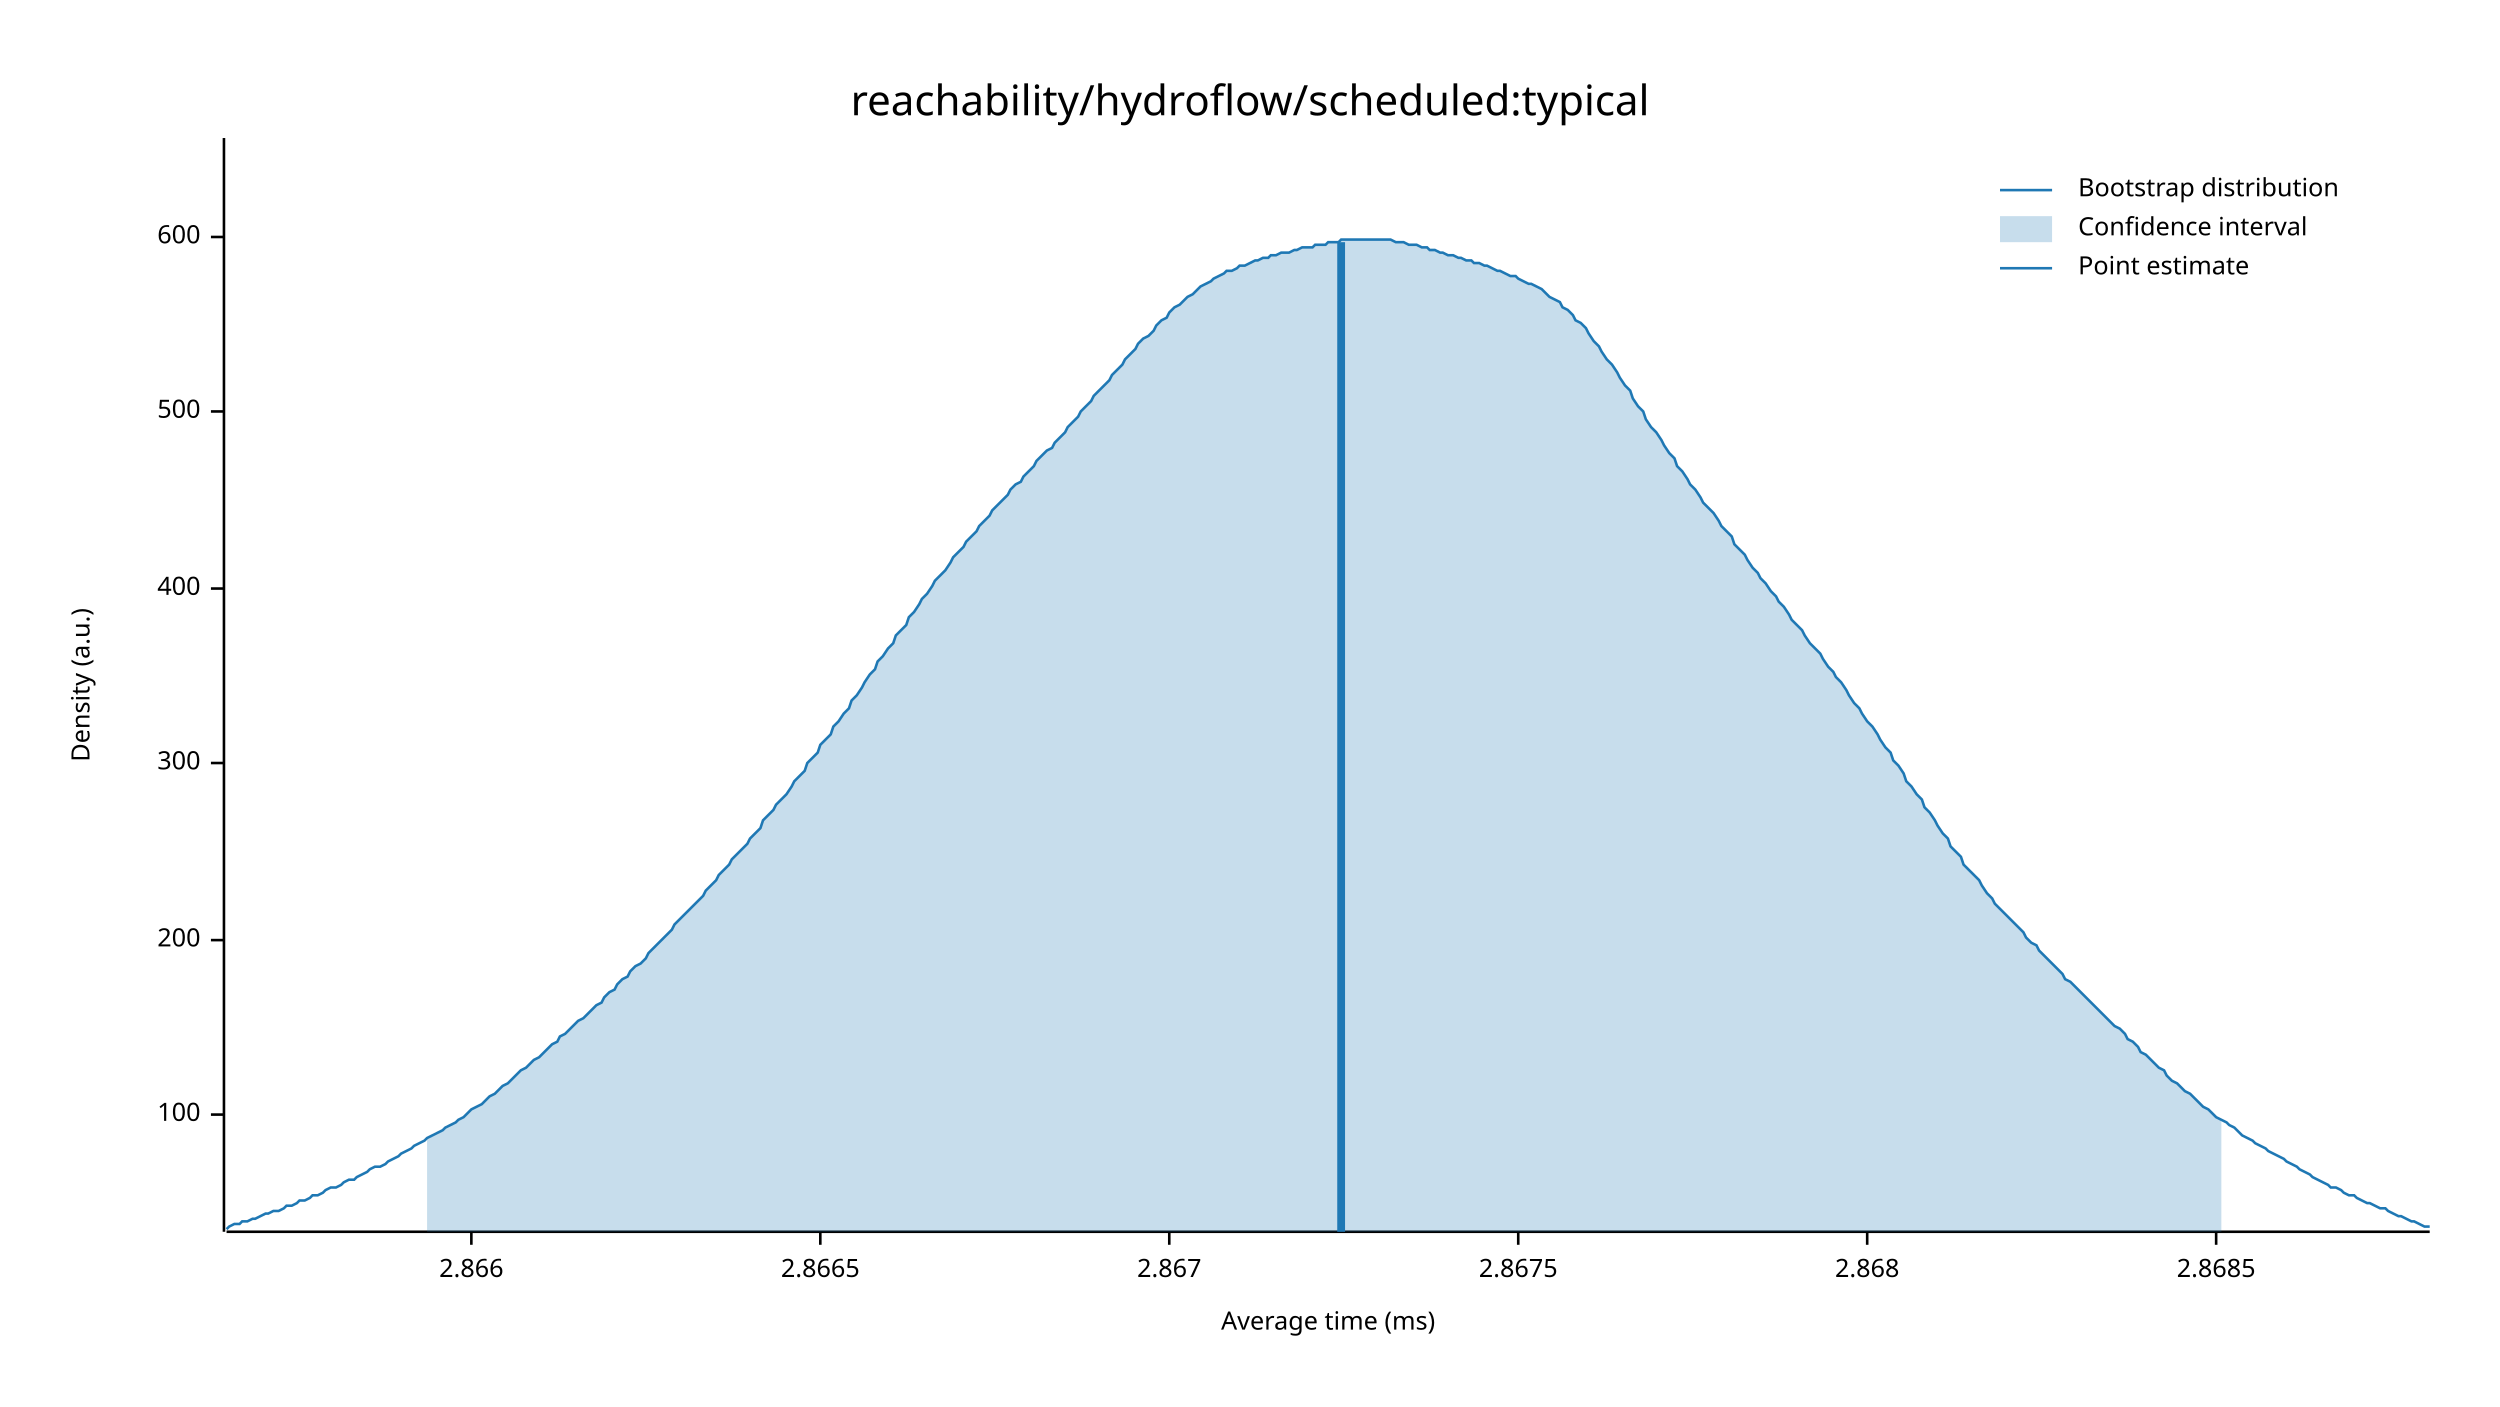
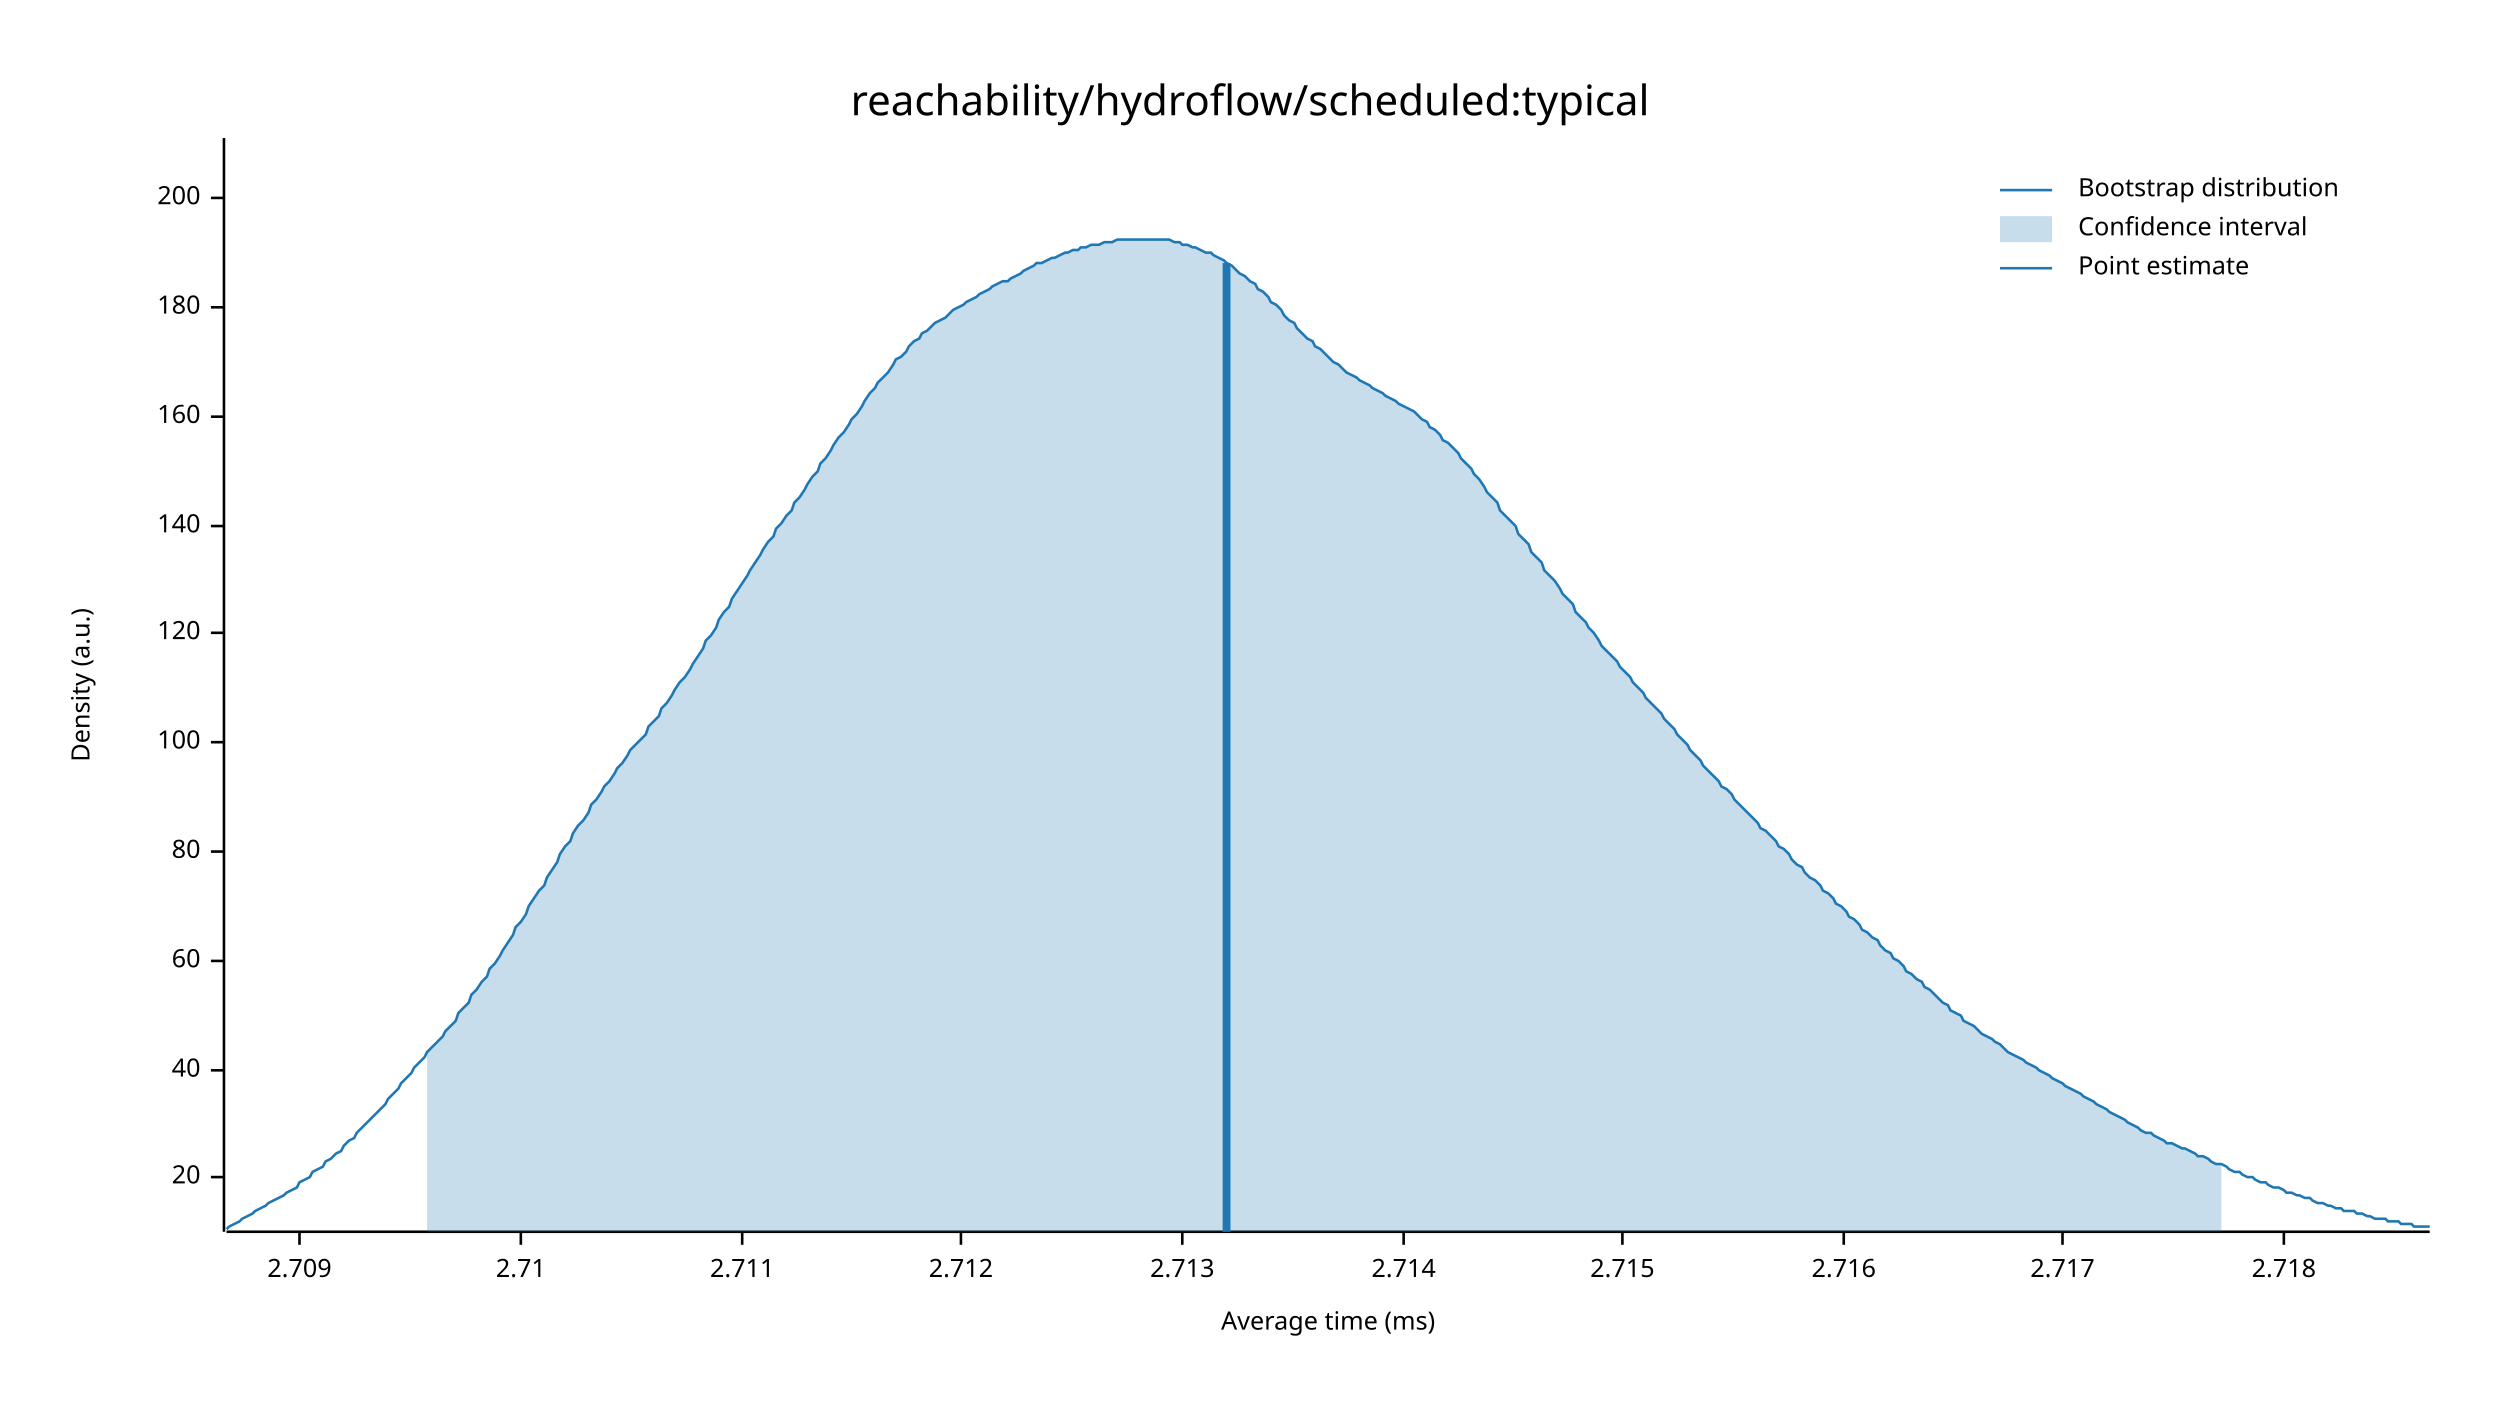
<svg xmlns="http://www.w3.org/2000/svg" width="960" height="540" viewBox="0 0 960 540">
  <text x="480" y="32" dy="0.76em" text-anchor="middle" font-family="sans-serif" font-size="16.129" opacity="1" fill="#000000">
reachability/hydroflow/scheduled:typical
</text>
  <text x="27" y="263" dy="0.76em" text-anchor="middle" font-family="sans-serif" font-size="9.677" opacity="1" fill="#000000" transform="rotate(270, 27, 263)">
Density (a.u.)
</text>
  <text x="510" y="513" dy="-0.5ex" text-anchor="middle" font-family="sans-serif" font-size="9.677" opacity="1" fill="#000000">
Average time (ms)
</text>
  <polyline fill="none" opacity="1" stroke="#000000" stroke-width="1" points="86,53 86,473 " />
-   <text x="77" y="428" dy="0.5ex" text-anchor="end" font-family="sans-serif" font-size="9.677" opacity="1" fill="#000000">
+   <text x="77" y="452" dy="0.5ex" text-anchor="end" font-family="sans-serif" font-size="9.677" opacity="1" fill="#000000">
+ 20
+ </text>
+   <polyline fill="none" opacity="1" stroke="#000000" stroke-width="1" points="81,452 86,452 " />
+   <text x="77" y="411" dy="0.5ex" text-anchor="end" font-family="sans-serif" font-size="9.677" opacity="1" fill="#000000">
+ 40
+ </text>
+   <polyline fill="none" opacity="1" stroke="#000000" stroke-width="1" points="81,411 86,411 " />
+   <text x="77" y="369" dy="0.5ex" text-anchor="end" font-family="sans-serif" font-size="9.677" opacity="1" fill="#000000">
+ 60
+ </text>
+   <polyline fill="none" opacity="1" stroke="#000000" stroke-width="1" points="81,369 86,369 " />
+   <text x="77" y="327" dy="0.5ex" text-anchor="end" font-family="sans-serif" font-size="9.677" opacity="1" fill="#000000">
+ 80
+ </text>
+   <polyline fill="none" opacity="1" stroke="#000000" stroke-width="1" points="81,327 86,327 " />
+   <text x="77" y="285" dy="0.5ex" text-anchor="end" font-family="sans-serif" font-size="9.677" opacity="1" fill="#000000">
100
</text>
-   <polyline fill="none" opacity="1" stroke="#000000" stroke-width="1" points="81,428 86,428 " />
-   <text x="77" y="361" dy="0.5ex" text-anchor="end" font-family="sans-serif" font-size="9.677" opacity="1" fill="#000000">
+   <polyline fill="none" opacity="1" stroke="#000000" stroke-width="1" points="81,285 86,285 " />
+   <text x="77" y="243" dy="0.5ex" text-anchor="end" font-family="sans-serif" font-size="9.677" opacity="1" fill="#000000">
+ 120
+ </text>
+   <polyline fill="none" opacity="1" stroke="#000000" stroke-width="1" points="81,243 86,243 " />
+   <text x="77" y="202" dy="0.5ex" text-anchor="end" font-family="sans-serif" font-size="9.677" opacity="1" fill="#000000">
+ 140
+ </text>
+   <polyline fill="none" opacity="1" stroke="#000000" stroke-width="1" points="81,202 86,202 " />
+   <text x="77" y="160" dy="0.5ex" text-anchor="end" font-family="sans-serif" font-size="9.677" opacity="1" fill="#000000">
+ 160
+ </text>
+   <polyline fill="none" opacity="1" stroke="#000000" stroke-width="1" points="81,160 86,160 " />
+   <text x="77" y="118" dy="0.5ex" text-anchor="end" font-family="sans-serif" font-size="9.677" opacity="1" fill="#000000">
+ 180
+ </text>
+   <polyline fill="none" opacity="1" stroke="#000000" stroke-width="1" points="81,118 86,118 " />
+   <text x="77" y="76" dy="0.5ex" text-anchor="end" font-family="sans-serif" font-size="9.677" opacity="1" fill="#000000">
200
</text>
-   <polyline fill="none" opacity="1" stroke="#000000" stroke-width="1" points="81,361 86,361 " />
-   <text x="77" y="293" dy="0.5ex" text-anchor="end" font-family="sans-serif" font-size="9.677" opacity="1" fill="#000000">
- 300
+   <polyline fill="none" opacity="1" stroke="#000000" stroke-width="1" points="81,76 86,76 " />
+   <polyline fill="none" opacity="1" stroke="#000000" stroke-width="1" points="87,473 933,473 " />
+   <text x="115" y="483" dy="0.76em" text-anchor="middle" font-family="sans-serif" font-size="9.677" opacity="1" fill="#000000">
+ 2.709
</text>
-   <polyline fill="none" opacity="1" stroke="#000000" stroke-width="1" points="81,293 86,293 " />
-   <text x="77" y="226" dy="0.5ex" text-anchor="end" font-family="sans-serif" font-size="9.677" opacity="1" fill="#000000">
- 400
+   <polyline fill="none" opacity="1" stroke="#000000" stroke-width="1" points="115,473 115,478 " />
+   <text x="200" y="483" dy="0.76em" text-anchor="middle" font-family="sans-serif" font-size="9.677" opacity="1" fill="#000000">
+ 2.71
</text>
-   <polyline fill="none" opacity="1" stroke="#000000" stroke-width="1" points="81,226 86,226 " />
-   <text x="77" y="158" dy="0.5ex" text-anchor="end" font-family="sans-serif" font-size="9.677" opacity="1" fill="#000000">
- 500
+   <polyline fill="none" opacity="1" stroke="#000000" stroke-width="1" points="200,473 200,478 " />
+   <text x="285" y="483" dy="0.76em" text-anchor="middle" font-family="sans-serif" font-size="9.677" opacity="1" fill="#000000">
+ 2.711
</text>
-   <polyline fill="none" opacity="1" stroke="#000000" stroke-width="1" points="81,158 86,158 " />
-   <text x="77" y="91" dy="0.5ex" text-anchor="end" font-family="sans-serif" font-size="9.677" opacity="1" fill="#000000">
- 600
+   <polyline fill="none" opacity="1" stroke="#000000" stroke-width="1" points="285,473 285,478 " />
+   <text x="369" y="483" dy="0.76em" text-anchor="middle" font-family="sans-serif" font-size="9.677" opacity="1" fill="#000000">
+ 2.712
</text>
-   <polyline fill="none" opacity="1" stroke="#000000" stroke-width="1" points="81,91 86,91 " />
-   <polyline fill="none" opacity="1" stroke="#000000" stroke-width="1" points="87,473 933,473 " />
-   <text x="181" y="483" dy="0.76em" text-anchor="middle" font-family="sans-serif" font-size="9.677" opacity="1" fill="#000000">
- 2.866
+   <polyline fill="none" opacity="1" stroke="#000000" stroke-width="1" points="369,473 369,478 " />
+   <text x="454" y="483" dy="0.76em" text-anchor="middle" font-family="sans-serif" font-size="9.677" opacity="1" fill="#000000">
+ 2.713
</text>
-   <polyline fill="none" opacity="1" stroke="#000000" stroke-width="1" points="181,473 181,478 " />
-   <text x="315" y="483" dy="0.76em" text-anchor="middle" font-family="sans-serif" font-size="9.677" opacity="1" fill="#000000">
- 2.8665
+   <polyline fill="none" opacity="1" stroke="#000000" stroke-width="1" points="454,473 454,478 " />
+   <text x="539" y="483" dy="0.76em" text-anchor="middle" font-family="sans-serif" font-size="9.677" opacity="1" fill="#000000">
+ 2.714
</text>
-   <polyline fill="none" opacity="1" stroke="#000000" stroke-width="1" points="315,473 315,478 " />
-   <text x="449" y="483" dy="0.76em" text-anchor="middle" font-family="sans-serif" font-size="9.677" opacity="1" fill="#000000">
- 2.867
+   <polyline fill="none" opacity="1" stroke="#000000" stroke-width="1" points="539,473 539,478 " />
+   <text x="623" y="483" dy="0.76em" text-anchor="middle" font-family="sans-serif" font-size="9.677" opacity="1" fill="#000000">
+ 2.715
</text>
-   <polyline fill="none" opacity="1" stroke="#000000" stroke-width="1" points="449,473 449,478 " />
-   <text x="583" y="483" dy="0.76em" text-anchor="middle" font-family="sans-serif" font-size="9.677" opacity="1" fill="#000000">
- 2.8675
+   <polyline fill="none" opacity="1" stroke="#000000" stroke-width="1" points="623,473 623,478 " />
+   <text x="708" y="483" dy="0.76em" text-anchor="middle" font-family="sans-serif" font-size="9.677" opacity="1" fill="#000000">
+ 2.716
</text>
-   <polyline fill="none" opacity="1" stroke="#000000" stroke-width="1" points="583,473 583,478 " />
-   <text x="717" y="483" dy="0.76em" text-anchor="middle" font-family="sans-serif" font-size="9.677" opacity="1" fill="#000000">
- 2.868
+   <polyline fill="none" opacity="1" stroke="#000000" stroke-width="1" points="708,473 708,478 " />
+   <text x="792" y="483" dy="0.76em" text-anchor="middle" font-family="sans-serif" font-size="9.677" opacity="1" fill="#000000">
+ 2.717
</text>
-   <polyline fill="none" opacity="1" stroke="#000000" stroke-width="1" points="717,473 717,478 " />
-   <text x="851" y="483" dy="0.76em" text-anchor="middle" font-family="sans-serif" font-size="9.677" opacity="1" fill="#000000">
- 2.8685
+   <polyline fill="none" opacity="1" stroke="#000000" stroke-width="1" points="792,473 792,478 " />
+   <text x="877" y="483" dy="0.76em" text-anchor="middle" font-family="sans-serif" font-size="9.677" opacity="1" fill="#000000">
+ 2.718
</text>
-   <polyline fill="none" opacity="1" stroke="#000000" stroke-width="1" points="851,473 851,478 " />
-   <polyline fill="none" opacity="1" stroke="#1F78B4" stroke-width="1" points="87,472 88,471 90,470 92,470 93,469 95,469 97,468 98,468 100,467 102,466 103,466 105,465 107,465 109,464 110,463 112,463 114,462 115,461 117,461 119,460 120,459 122,459 124,458 125,457 127,456 129,456 131,455 132,454 134,453 136,453 137,452 139,451 141,450 142,449 144,448 146,448 148,447 149,446 151,445 153,444 154,443 156,442 158,441 159,440 161,439 163,438 164,437 166,436 168,435 170,434 171,433 173,432 175,431 176,430 178,429 180,427 181,426 183,425 185,424 187,422 188,421 190,420 192,418 193,417 195,416 197,414 198,413 200,411 202,410 203,409 205,407 207,406 209,404 210,403 212,401 214,400 215,398 217,397 219,395 220,394 222,392 224,391 226,389 227,388 229,386 231,385 232,383 234,381 236,380 237,378 239,376 241,375 242,373 244,371 246,370 248,368 249,366 251,364 253,362 254,361 256,359 258,357 259,355 261,353 263,351 265,349 266,348 268,346 270,344 271,342 273,340 275,338 276,336 278,334 280,332 281,330 283,328 285,326 287,324 288,322 290,320 292,318 293,315 295,313 297,311 298,309 300,307 302,305 304,302 305,300 307,298 309,296 310,293 312,291 314,289 315,286 317,284 319,282 320,279 322,277 324,274 326,272 327,269 329,267 331,264 332,262 334,259 336,257 337,254 339,252 341,249 343,247 344,244 346,242 348,240 349,237 351,235 353,232 354,230 356,228 358,225 359,223 361,221 363,219 365,216 366,214 368,212 370,210 371,208 373,206 375,204 376,202 378,200 380,198 381,196 383,194 385,192 387,190 388,188 390,186 392,185 393,183 395,181 397,179 398,177 400,175 402,173 404,172 405,170 407,168 409,166 410,164 412,162 414,160 415,158 417,156 419,154 420,152 422,150 424,148 426,146 427,144 429,142 431,140 432,138 434,136 436,134 437,132 439,130 441,129 443,127 444,125 446,123 448,122 449,120 451,118 453,117 454,116 456,114 458,113 459,112 461,110 463,109 465,108 466,107 468,106 470,105 471,104 473,104 475,103 476,102 478,102 480,101 482,100 483,100 485,99 487,99 488,98 490,98 492,97 493,97 495,97 497,96 498,96 500,95 502,95 504,95 505,94 507,94 509,94 510,93 512,93 514,93 515,92 517,92 519,92 521,92 522,92 524,92 526,92 527,92 529,92 531,92 532,92 534,92 536,93 537,93 539,93 541,94 543,94 544,94 546,95 548,95 549,96 551,96 553,97 554,97 556,98 558,98 560,99 561,99 563,100 565,100 566,101 568,101 570,102 571,102 573,103 575,104 576,104 578,105 580,106 582,106 583,107 585,108 587,109 588,109 590,110 592,111 593,112 595,114 597,115 599,116 600,118 602,119 604,121 605,123 607,124 609,126 610,128 612,131 614,133 615,135 617,138 619,140 621,143 622,145 624,148 626,150 627,153 629,156 631,158 632,161 634,164 636,166 638,169 639,171 641,174 643,176 644,179 646,181 648,184 649,186 651,188 653,191 654,193 656,195 658,197 660,200 661,202 663,204 665,206 666,209 668,211 670,213 671,215 673,218 675,220 676,222 678,224 680,227 682,229 683,231 685,233 687,236 688,238 690,240 692,242 693,244 695,247 697,249 699,251 700,253 702,256 704,258 705,260 707,262 709,265 710,267 712,270 714,272 715,274 717,277 719,279 721,282 722,284 724,287 726,289 727,292 729,294 731,297 732,300 734,302 736,305 738,307 739,310 741,312 743,315 744,317 746,320 748,322 749,325 751,327 753,329 754,332 756,334 758,336 760,338 761,340 763,343 765,345 766,347 768,349 770,351 771,352 773,354 775,356 777,358 778,360 780,362 782,363 783,365 785,367 787,369 788,370 790,372 792,374 793,376 795,377 797,379 799,381 800,382 802,384 804,386 805,387 807,389 809,391 810,392 812,394 814,395 816,397 817,399 819,400 821,402 822,404 824,405 826,407 827,408 829,410 831,411 832,413 834,415 836,416 838,418 839,419 841,420 843,422 844,423 846,425 848,426 849,427 851,429 853,430 855,431 856,432 858,433 860,435 861,436 863,437 865,438 866,439 868,440 870,441 871,442 873,443 875,444 877,445 878,446 880,447 882,448 883,449 885,450 887,451 888,452 890,453 892,454 894,455 895,456 897,456 899,457 900,458 902,459 904,459 905,460 907,461 909,462 910,462 912,463 914,464 916,464 917,465 919,466 921,467 922,467 924,468 926,469 927,469 929,470 931,471 933,471 " />
-   <polygon opacity="0.25" fill="#1F78B4" points="164,437 166,436 168,435 170,434 171,433 173,432 175,431 176,430 178,429 180,427 181,426 183,425 185,424 187,422 188,421 190,420 192,418 193,417 195,416 197,414 198,413 200,411 202,410 203,409 205,407 207,406 209,404 210,403 212,401 214,400 215,398 217,397 219,395 220,394 222,392 224,391 226,389 227,388 229,386 231,385 232,383 234,381 236,380 237,378 239,376 241,375 242,373 244,371 246,370 248,368 249,366 251,364 253,362 254,361 256,359 258,357 259,355 261,353 263,351 265,349 266,348 268,346 270,344 271,342 273,340 275,338 276,336 278,334 280,332 281,330 283,328 285,326 287,324 288,322 290,320 292,318 293,315 295,313 297,311 298,309 300,307 302,305 304,302 305,300 307,298 309,296 310,293 312,291 314,289 315,286 317,284 319,282 320,279 322,277 324,274 326,272 327,269 329,267 331,264 332,262 334,259 336,257 337,254 339,252 341,249 343,247 344,244 346,242 348,240 349,237 351,235 353,232 354,230 356,228 358,225 359,223 361,221 363,219 365,216 366,214 368,212 370,210 371,208 373,206 375,204 376,202 378,200 380,198 381,196 383,194 385,192 387,190 388,188 390,186 392,185 393,183 395,181 397,179 398,177 400,175 402,173 404,172 405,170 407,168 409,166 410,164 412,162 414,160 415,158 417,156 419,154 420,152 422,150 424,148 426,146 427,144 429,142 431,140 432,138 434,136 436,134 437,132 439,130 441,129 443,127 444,125 446,123 448,122 449,120 451,118 453,117 454,116 456,114 458,113 459,112 461,110 463,109 465,108 466,107 468,106 470,105 471,104 473,104 475,103 476,102 478,102 480,101 482,100 483,100 485,99 487,99 488,98 490,98 492,97 493,97 495,97 497,96 498,96 500,95 502,95 504,95 505,94 507,94 509,94 510,93 512,93 514,93 515,92 517,92 519,92 521,92 522,92 524,92 526,92 527,92 529,92 531,92 532,92 534,92 536,93 537,93 539,93 541,94 543,94 544,94 546,95 548,95 549,96 551,96 553,97 554,97 556,98 558,98 560,99 561,99 563,100 565,100 566,101 568,101 570,102 571,102 573,103 575,104 576,104 578,105 580,106 582,106 583,107 585,108 587,109 588,109 590,110 592,111 593,112 595,114 597,115 599,116 600,118 602,119 604,121 605,123 607,124 609,126 610,128 612,131 614,133 615,135 617,138 619,140 621,143 622,145 624,148 626,150 627,153 629,156 631,158 632,161 634,164 636,166 638,169 639,171 641,174 643,176 644,179 646,181 648,184 649,186 651,188 653,191 654,193 656,195 658,197 660,200 661,202 663,204 665,206 666,209 668,211 670,213 671,215 673,218 675,220 676,222 678,224 680,227 682,229 683,231 685,233 687,236 688,238 690,240 692,242 693,244 695,247 697,249 699,251 700,253 702,256 704,258 705,260 707,262 709,265 710,267 712,270 714,272 715,274 717,277 719,279 721,282 722,284 724,287 726,289 727,292 729,294 731,297 732,300 734,302 736,305 738,307 739,310 741,312 743,315 744,317 746,320 748,322 749,325 751,327 753,329 754,332 756,334 758,336 760,338 761,340 763,343 765,345 766,347 768,349 770,351 771,352 773,354 775,356 777,358 778,360 780,362 782,363 783,365 785,367 787,369 788,370 790,372 792,374 793,376 795,377 797,379 799,381 800,382 802,384 804,386 805,387 807,389 809,391 810,392 812,394 814,395 816,397 817,399 819,400 821,402 822,404 824,405 826,407 827,408 829,410 831,411 832,413 834,415 836,416 838,418 839,419 841,420 843,422 844,423 846,425 848,426 849,427 851,429 853,430 853,473 164,473 " />
-   <polyline fill="none" opacity="1" stroke="#1F78B4" stroke-width="3" points="515,473 515,93 " />
+   <polyline fill="none" opacity="1" stroke="#000000" stroke-width="1" points="877,473 877,478 " />
+   <polyline fill="none" opacity="1" stroke="#1F78B4" stroke-width="1" points="87,472 88,471 90,470 92,469 93,468 95,467 97,466 98,465 100,464 102,463 103,462 105,461 107,460 109,459 110,458 112,457 114,456 115,454 117,453 119,452 120,450 122,449 124,448 125,446 127,445 129,443 131,442 132,440 134,438 136,437 137,435 139,433 141,431 142,430 144,428 146,426 148,424 149,422 151,420 153,418 154,416 156,414 158,412 159,410 161,408 163,406 164,404 166,402 168,400 170,398 171,396 173,394 175,392 176,389 178,387 180,385 181,382 183,380 185,377 187,375 188,372 190,370 192,367 193,365 195,362 197,359 198,356 200,354 202,351 203,348 205,345 207,342 209,340 210,337 212,334 214,331 215,328 217,325 219,323 220,320 222,317 224,315 226,312 227,309 229,307 231,304 232,302 234,300 236,297 237,295 239,293 241,290 242,288 244,286 246,284 248,282 249,279 251,277 253,275 254,272 256,270 258,267 259,265 261,262 263,260 265,257 266,255 268,252 270,249 271,246 273,244 275,241 276,238 278,235 280,233 281,230 283,227 285,224 287,221 288,219 290,216 292,213 293,211 295,208 297,206 298,203 300,201 302,198 304,196 305,193 307,191 309,188 310,186 312,183 314,181 315,178 317,176 319,173 320,171 322,168 324,166 326,163 327,161 329,159 331,156 332,154 334,151 336,149 337,147 339,145 341,143 343,140 344,138 346,137 348,135 349,133 351,131 353,130 354,128 356,127 358,125 359,124 361,123 363,122 365,120 366,119 368,118 370,117 371,116 373,115 375,114 376,113 378,112 380,111 381,110 383,109 385,108 387,108 388,107 390,106 392,105 393,104 395,103 397,102 398,101 400,101 402,100 404,99 405,99 407,98 409,97 410,97 412,96 414,96 415,95 417,95 419,94 420,94 422,94 424,93 426,93 427,93 429,92 431,92 432,92 434,92 436,92 437,92 439,92 441,92 443,92 444,92 446,92 448,92 449,92 451,93 453,93 454,94 456,94 458,95 459,95 461,96 463,97 465,97 466,98 468,99 470,100 471,101 473,102 475,104 476,105 478,106 480,108 482,109 483,111 485,112 487,114 488,116 490,117 492,119 493,121 495,123 497,124 498,126 500,128 502,130 504,131 505,133 507,134 509,136 510,137 512,139 514,140 515,141 517,143 519,144 521,145 522,146 524,147 526,148 527,149 529,150 531,151 532,152 534,153 536,154 537,155 539,156 541,157 543,158 544,159 546,161 548,162 549,164 551,165 553,167 554,169 556,170 558,172 560,174 561,176 563,178 565,180 566,182 568,184 570,187 571,189 573,191 575,193 576,196 578,198 580,200 582,202 583,205 585,207 587,209 588,212 590,214 592,216 593,219 595,221 597,223 599,226 600,228 602,230 604,232 605,235 607,237 609,239 610,241 612,243 614,246 615,248 617,250 619,252 621,254 622,256 624,258 626,260 627,262 629,264 631,266 632,268 634,270 636,272 638,274 639,276 641,278 643,280 644,282 646,284 648,286 649,288 651,290 653,292 654,294 656,296 658,298 660,300 661,302 663,303 665,305 666,307 668,309 670,311 671,312 673,314 675,316 676,318 678,319 680,321 682,323 683,325 685,326 687,328 688,330 690,332 692,333 693,335 695,337 697,338 699,340 700,342 702,343 704,345 705,347 707,348 709,350 710,352 712,353 714,355 715,357 717,358 719,360 721,361 722,363 724,365 726,366 727,368 729,369 731,371 732,373 734,374 736,376 738,377 739,379 741,380 743,382 744,383 746,385 748,386 749,388 751,389 753,390 754,392 756,393 758,394 760,396 761,397 763,398 765,399 766,400 768,401 770,403 771,404 773,405 775,406 777,407 778,408 780,409 782,410 783,411 785,412 787,413 788,414 790,415 792,416 793,417 795,418 797,419 799,420 800,421 802,422 804,423 805,424 807,425 809,426 810,427 812,428 814,429 816,430 817,431 819,432 821,433 822,434 824,435 826,435 827,436 829,437 831,438 832,439 834,439 836,440 838,441 839,441 841,442 843,443 844,444 846,444 848,445 849,446 851,447 853,447 855,448 856,449 858,450 860,450 861,451 863,452 865,452 866,453 868,454 870,454 871,455 873,456 875,456 877,457 878,458 880,458 882,459 883,459 885,460 887,460 888,461 890,462 892,462 894,463 895,463 897,464 899,464 900,465 902,465 904,465 905,466 907,466 909,467 910,467 912,468 914,468 916,468 917,469 919,469 921,469 922,470 924,470 926,470 927,471 929,471 931,471 933,471 " />
+   <polygon opacity="0.25" fill="#1F78B4" points="164,404 166,402 168,400 170,398 171,396 173,394 175,392 176,389 178,387 180,385 181,382 183,380 185,377 187,375 188,372 190,370 192,367 193,365 195,362 197,359 198,356 200,354 202,351 203,348 205,345 207,342 209,340 210,337 212,334 214,331 215,328 217,325 219,323 220,320 222,317 224,315 226,312 227,309 229,307 231,304 232,302 234,300 236,297 237,295 239,293 241,290 242,288 244,286 246,284 248,282 249,279 251,277 253,275 254,272 256,270 258,267 259,265 261,262 263,260 265,257 266,255 268,252 270,249 271,246 273,244 275,241 276,238 278,235 280,233 281,230 283,227 285,224 287,221 288,219 290,216 292,213 293,211 295,208 297,206 298,203 300,201 302,198 304,196 305,193 307,191 309,188 310,186 312,183 314,181 315,178 317,176 319,173 320,171 322,168 324,166 326,163 327,161 329,159 331,156 332,154 334,151 336,149 337,147 339,145 341,143 343,140 344,138 346,137 348,135 349,133 351,131 353,130 354,128 356,127 358,125 359,124 361,123 363,122 365,120 366,119 368,118 370,117 371,116 373,115 375,114 376,113 378,112 380,111 381,110 383,109 385,108 387,108 388,107 390,106 392,105 393,104 395,103 397,102 398,101 400,101 402,100 404,99 405,99 407,98 409,97 410,97 412,96 414,96 415,95 417,95 419,94 420,94 422,94 424,93 426,93 427,93 429,92 431,92 432,92 434,92 436,92 437,92 439,92 441,92 443,92 444,92 446,92 448,92 449,92 451,93 453,93 454,94 456,94 458,95 459,95 461,96 463,97 465,97 466,98 468,99 470,100 471,101 473,102 475,104 476,105 478,106 480,108 482,109 483,111 485,112 487,114 488,116 490,117 492,119 493,121 495,123 497,124 498,126 500,128 502,130 504,131 505,133 507,134 509,136 510,137 512,139 514,140 515,141 517,143 519,144 521,145 522,146 524,147 526,148 527,149 529,150 531,151 532,152 534,153 536,154 537,155 539,156 541,157 543,158 544,159 546,161 548,162 549,164 551,165 553,167 554,169 556,170 558,172 560,174 561,176 563,178 565,180 566,182 568,184 570,187 571,189 573,191 575,193 576,196 578,198 580,200 582,202 583,205 585,207 587,209 588,212 590,214 592,216 593,219 595,221 597,223 599,226 600,228 602,230 604,232 605,235 607,237 609,239 610,241 612,243 614,246 615,248 617,250 619,252 621,254 622,256 624,258 626,260 627,262 629,264 631,266 632,268 634,270 636,272 638,274 639,276 641,278 643,280 644,282 646,284 648,286 649,288 651,290 653,292 654,294 656,296 658,298 660,300 661,302 663,303 665,305 666,307 668,309 670,311 671,312 673,314 675,316 676,318 678,319 680,321 682,323 683,325 685,326 687,328 688,330 690,332 692,333 693,335 695,337 697,338 699,340 700,342 702,343 704,345 705,347 707,348 709,350 710,352 712,353 714,355 715,357 717,358 719,360 721,361 722,363 724,365 726,366 727,368 729,369 731,371 732,373 734,374 736,376 738,377 739,379 741,380 743,382 744,383 746,385 748,386 749,388 751,389 753,390 754,392 756,393 758,394 760,396 761,397 763,398 765,399 766,400 768,401 770,403 771,404 773,405 775,406 777,407 778,408 780,409 782,410 783,411 785,412 787,413 788,414 790,415 792,416 793,417 795,418 797,419 799,420 800,421 802,422 804,423 805,424 807,425 809,426 810,427 812,428 814,429 816,430 817,431 819,432 821,433 822,434 824,435 826,435 827,436 829,437 831,438 832,439 834,439 836,440 838,441 839,441 841,442 843,443 844,444 846,444 848,445 849,446 851,447 853,447 853,473 164,473 " />
+   <polyline fill="none" opacity="1" stroke="#1F78B4" stroke-width="3" points="471,473 471,101 " />
  <text x="798" y="68" dy="0.76em" text-anchor="start" font-family="sans-serif" font-size="9.677" opacity="1" fill="#000000">
Bootstrap distribution
</text>
  <text x="798" y="83" dy="0.76em" text-anchor="start" font-family="sans-serif" font-size="9.677" opacity="1" fill="#000000">
Confidence interval
</text>
  <text x="798" y="98" dy="0.76em" text-anchor="start" font-family="sans-serif" font-size="9.677" opacity="1" fill="#000000">
Point estimate
</text>
  <polyline fill="none" opacity="1" stroke="#1F78B4" stroke-width="1" points="768,73 788,73 " />
  <rect x="768" y="83" width="20" height="10" opacity="0.25" fill="#1F78B4" stroke="none" />
  <polyline fill="none" opacity="1" stroke="#1F78B4" stroke-width="1" points="768,103 788,103 " />
</svg>
